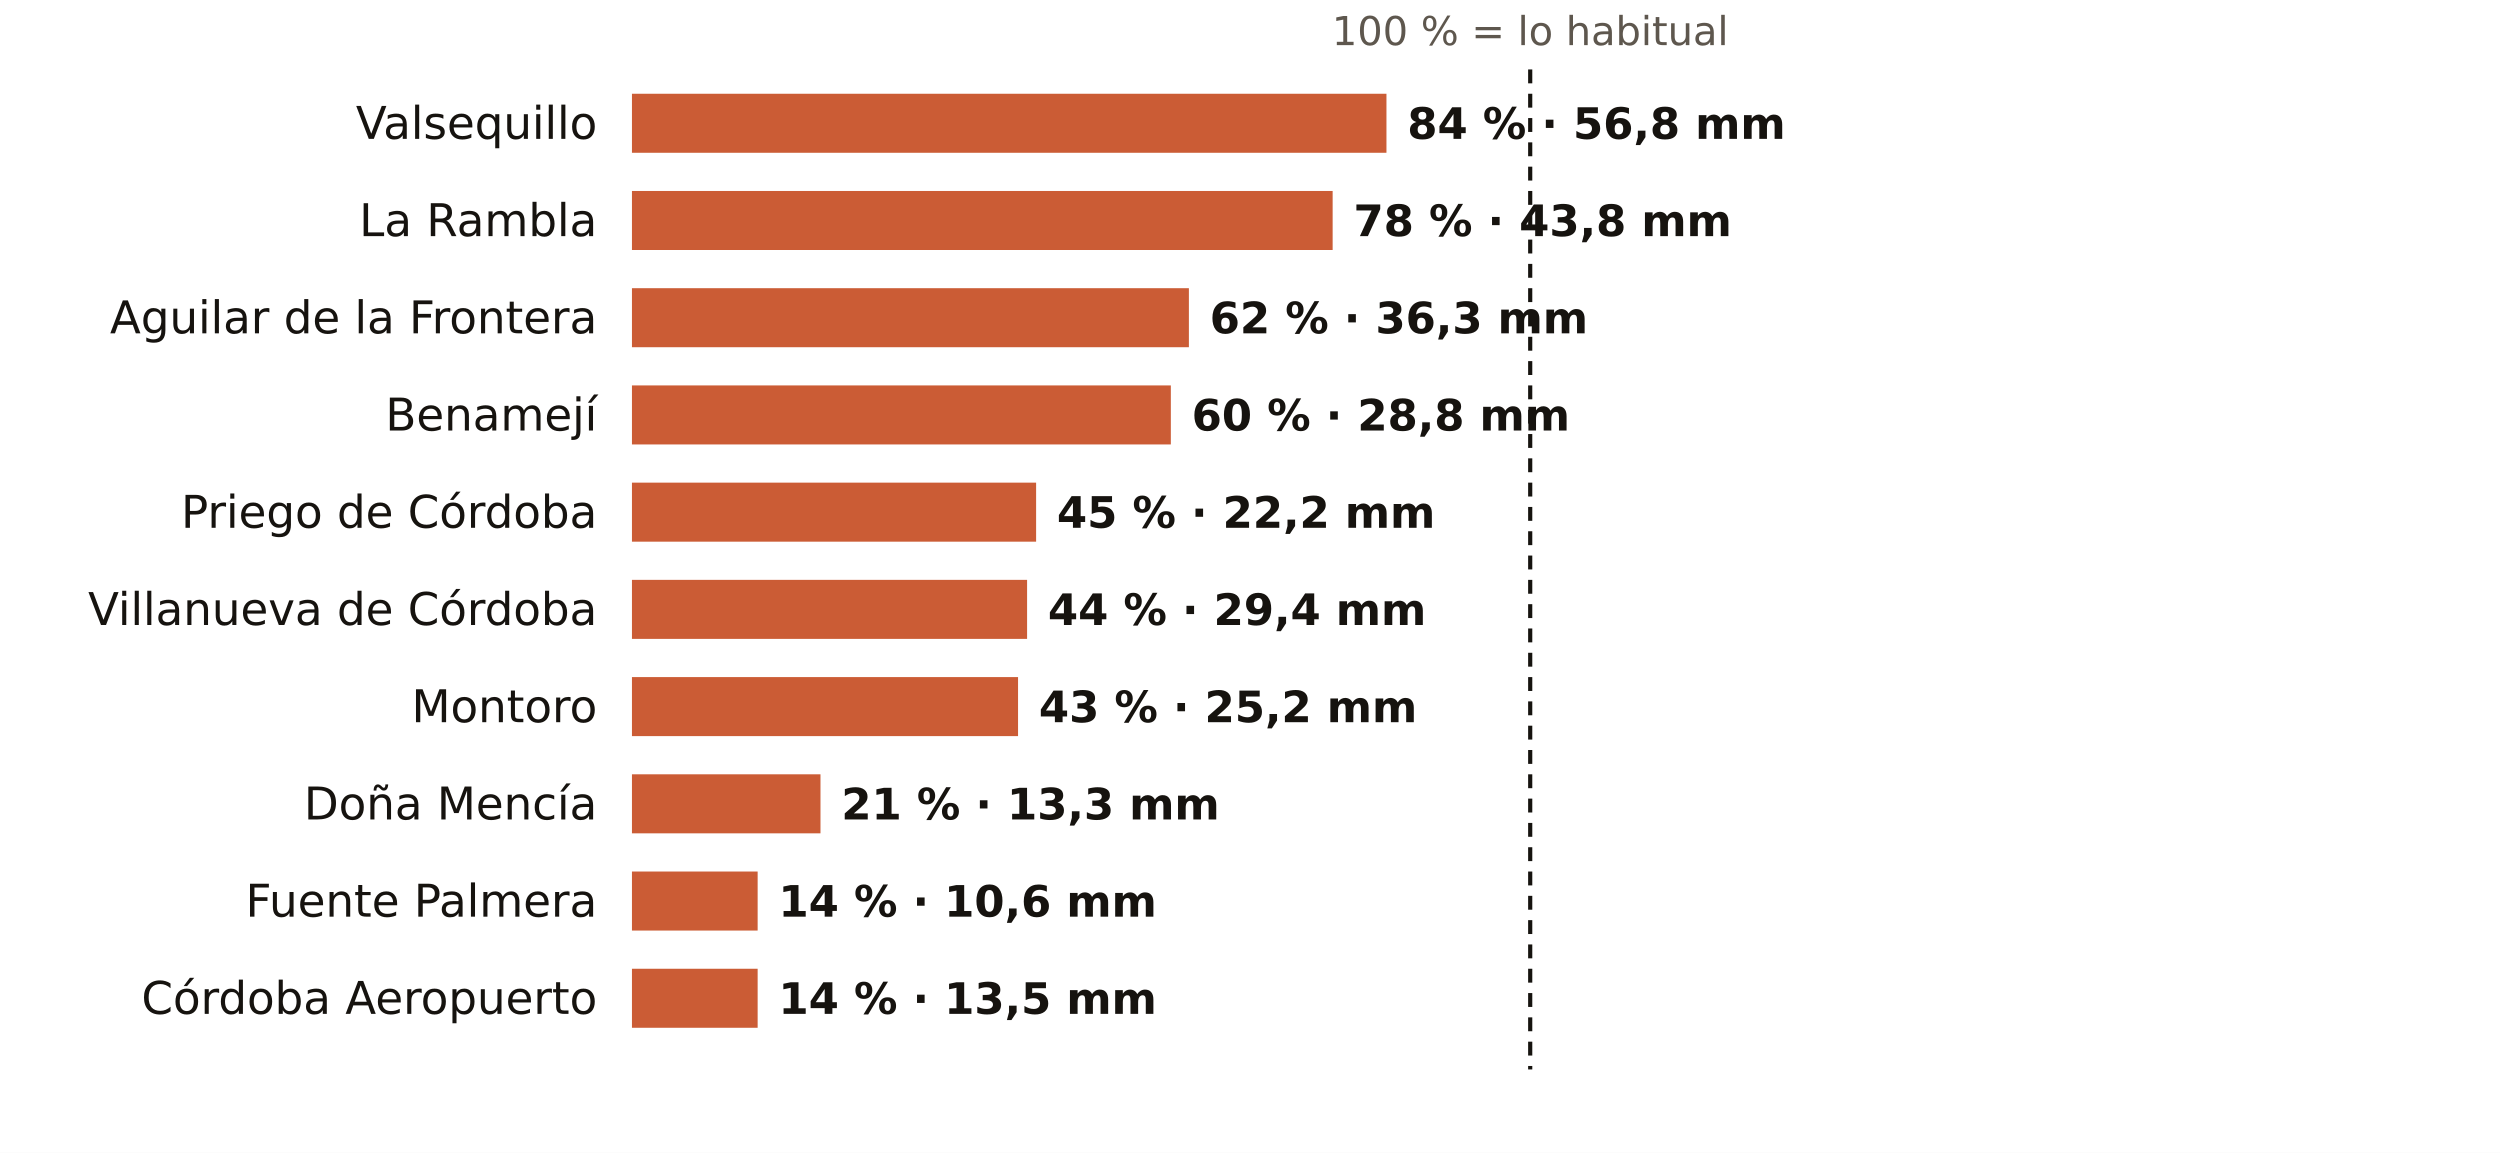
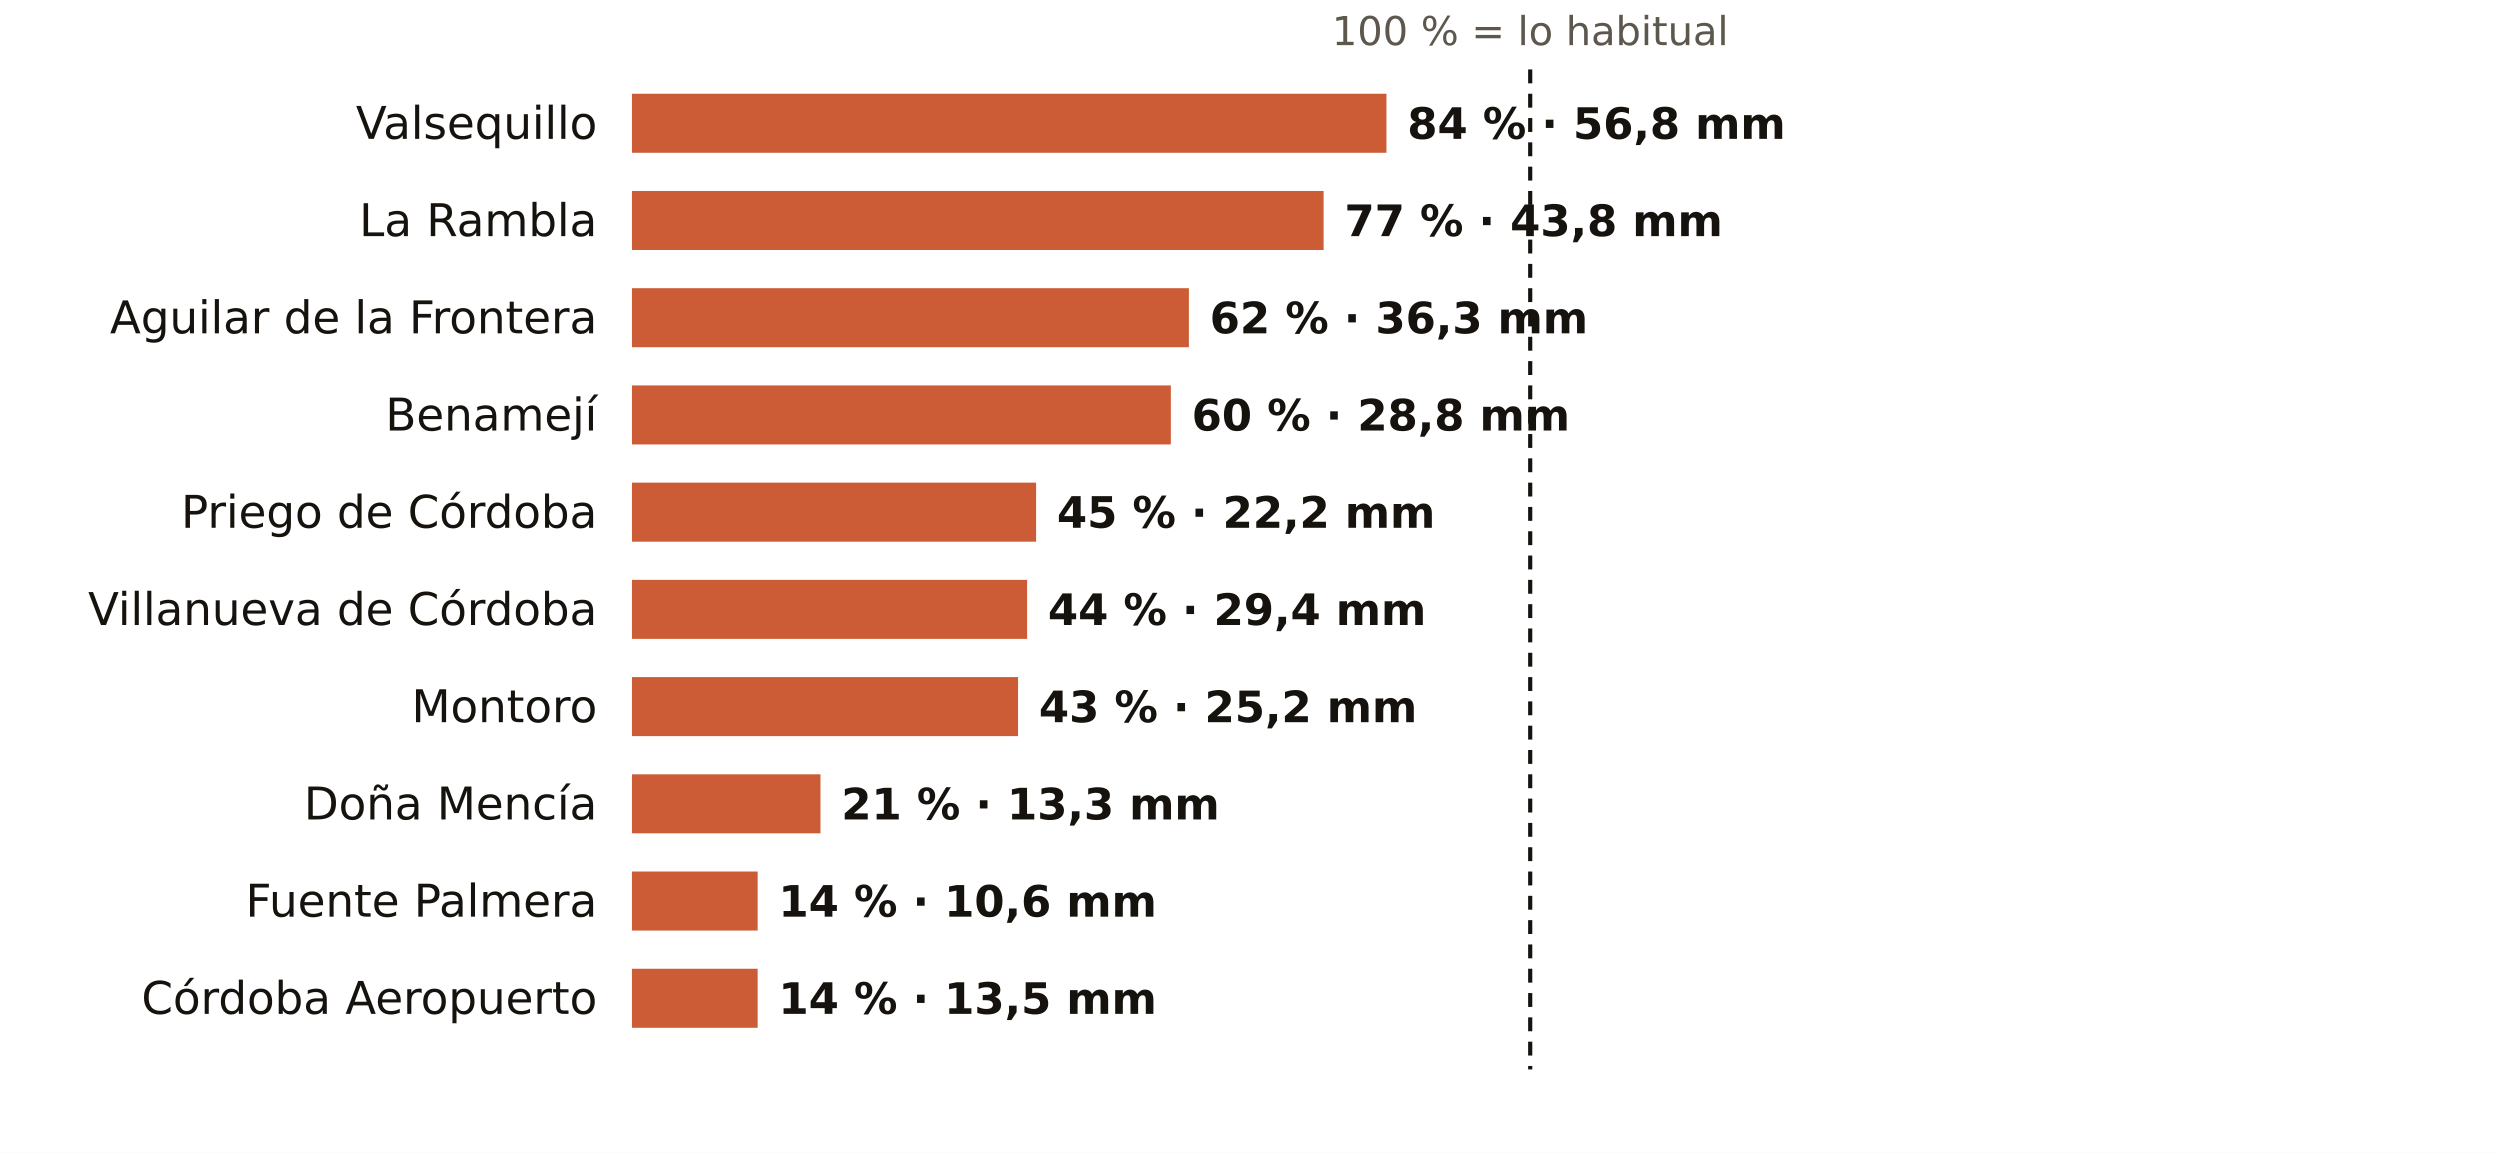
<svg xmlns="http://www.w3.org/2000/svg" viewBox="0 0 720 332" width="720" height="332" role="img" aria-label="El otoño en los pluviómetros de AEMET de Córdoba: % de lo habitual">
  <rect width="720" height="332" fill="#FFFFFF" />
  <text x="440.7" y="13.0" font-size="11.5" fill="#5E574E" text-anchor="middle" font-weight="400" font-family="Public Sans, DejaVu Sans, Arial, sans-serif">100 % = lo habitual</text>
  <text x="172.0" y="40.0" font-size="13" fill="#16130F" text-anchor="end" font-weight="500" font-family="Public Sans, DejaVu Sans, Arial, sans-serif">Valsequillo</text>
  <rect x="182" y="27" width="217.3" height="17" fill="#C4461A" opacity="0.88" />
  <text x="405.3" y="40.0" font-size="12.5" fill="#16130F" text-anchor="start" font-weight="600" font-family="Public Sans, DejaVu Sans, Arial, sans-serif">84 % · 56,8 mm</text>
  <text x="172.0" y="68.0" font-size="13" fill="#16130F" text-anchor="end" font-weight="500" font-family="Public Sans, DejaVu Sans, Arial, sans-serif">La Rambla</text>
-   <rect x="182" y="55" width="201.8" height="17" fill="#C4461A" opacity="0.88" />
-   <text x="389.8" y="68.0" font-size="12.5" fill="#16130F" text-anchor="start" font-weight="600" font-family="Public Sans, DejaVu Sans, Arial, sans-serif">78 % · 43,8 mm</text>
+   <rect x="182" y="55" width="199.2" height="17" fill="#C4461A" opacity="0.88" />
+   <text x="387.2" y="68.0" font-size="12.5" fill="#16130F" text-anchor="start" font-weight="600" font-family="Public Sans, DejaVu Sans, Arial, sans-serif">77 % · 43,8 mm</text>
  <text x="172.0" y="96.0" font-size="13" fill="#16130F" text-anchor="end" font-weight="500" font-family="Public Sans, DejaVu Sans, Arial, sans-serif">Aguilar de la Frontera</text>
  <rect x="182" y="83" width="160.4" height="17" fill="#C4461A" opacity="0.88" />
  <text x="348.4" y="96.0" font-size="12.5" fill="#16130F" text-anchor="start" font-weight="600" font-family="Public Sans, DejaVu Sans, Arial, sans-serif">62 % · 36,3 mm</text>
  <text x="172.0" y="124.0" font-size="13" fill="#16130F" text-anchor="end" font-weight="500" font-family="Public Sans, DejaVu Sans, Arial, sans-serif">Benamejí</text>
  <rect x="182" y="111" width="155.2" height="17" fill="#C4461A" opacity="0.88" />
  <text x="343.2" y="124.0" font-size="12.5" fill="#16130F" text-anchor="start" font-weight="600" font-family="Public Sans, DejaVu Sans, Arial, sans-serif">60 % · 28,8 mm</text>
  <text x="172.0" y="152.0" font-size="13" fill="#16130F" text-anchor="end" font-weight="500" font-family="Public Sans, DejaVu Sans, Arial, sans-serif">Priego de Córdoba</text>
  <rect x="182" y="139" width="116.4" height="17" fill="#C4461A" opacity="0.88" />
  <text x="304.4" y="152.0" font-size="12.5" fill="#16130F" text-anchor="start" font-weight="600" font-family="Public Sans, DejaVu Sans, Arial, sans-serif">45 % · 22,2 mm</text>
  <text x="172.0" y="180.0" font-size="13" fill="#16130F" text-anchor="end" font-weight="500" font-family="Public Sans, DejaVu Sans, Arial, sans-serif">Villanueva de Córdoba</text>
  <rect x="182" y="167" width="113.8" height="17" fill="#C4461A" opacity="0.88" />
  <text x="301.8" y="180.0" font-size="12.5" fill="#16130F" text-anchor="start" font-weight="600" font-family="Public Sans, DejaVu Sans, Arial, sans-serif">44 % · 29,4 mm</text>
  <text x="172.0" y="208.0" font-size="13" fill="#16130F" text-anchor="end" font-weight="500" font-family="Public Sans, DejaVu Sans, Arial, sans-serif">Montoro</text>
  <rect x="182" y="195" width="111.2" height="17" fill="#C4461A" opacity="0.88" />
  <text x="299.2" y="208.0" font-size="12.5" fill="#16130F" text-anchor="start" font-weight="600" font-family="Public Sans, DejaVu Sans, Arial, sans-serif">43 % · 25,2 mm</text>
  <text x="172.0" y="236.0" font-size="13" fill="#16130F" text-anchor="end" font-weight="500" font-family="Public Sans, DejaVu Sans, Arial, sans-serif">Doña Mencía</text>
  <rect x="182" y="223" width="54.3" height="17" fill="#C4461A" opacity="0.88" />
  <text x="242.3" y="236.0" font-size="12.5" fill="#16130F" text-anchor="start" font-weight="600" font-family="Public Sans, DejaVu Sans, Arial, sans-serif">21 % · 13,3 mm</text>
  <text x="172.0" y="264.0" font-size="13" fill="#16130F" text-anchor="end" font-weight="500" font-family="Public Sans, DejaVu Sans, Arial, sans-serif">Fuente Palmera</text>
  <rect x="182" y="251" width="36.2" height="17" fill="#C4461A" opacity="0.88" />
  <text x="224.2" y="264.0" font-size="12.5" fill="#16130F" text-anchor="start" font-weight="600" font-family="Public Sans, DejaVu Sans, Arial, sans-serif">14 % · 10,6 mm</text>
  <text x="172.0" y="292.0" font-size="13" fill="#16130F" text-anchor="end" font-weight="500" font-family="Public Sans, DejaVu Sans, Arial, sans-serif">Córdoba Aeropuerto</text>
  <rect x="182" y="279" width="36.2" height="17" fill="#C4461A" opacity="0.88" />
  <text x="224.2" y="292.0" font-size="12.5" fill="#16130F" text-anchor="start" font-weight="600" font-family="Public Sans, DejaVu Sans, Arial, sans-serif">14 % · 13,5 mm</text>
  <line x1="440.7" x2="440.7" y1="20" y2="308" stroke="#16130F" stroke-width="1.2" stroke-dasharray="4 3" />
</svg>
